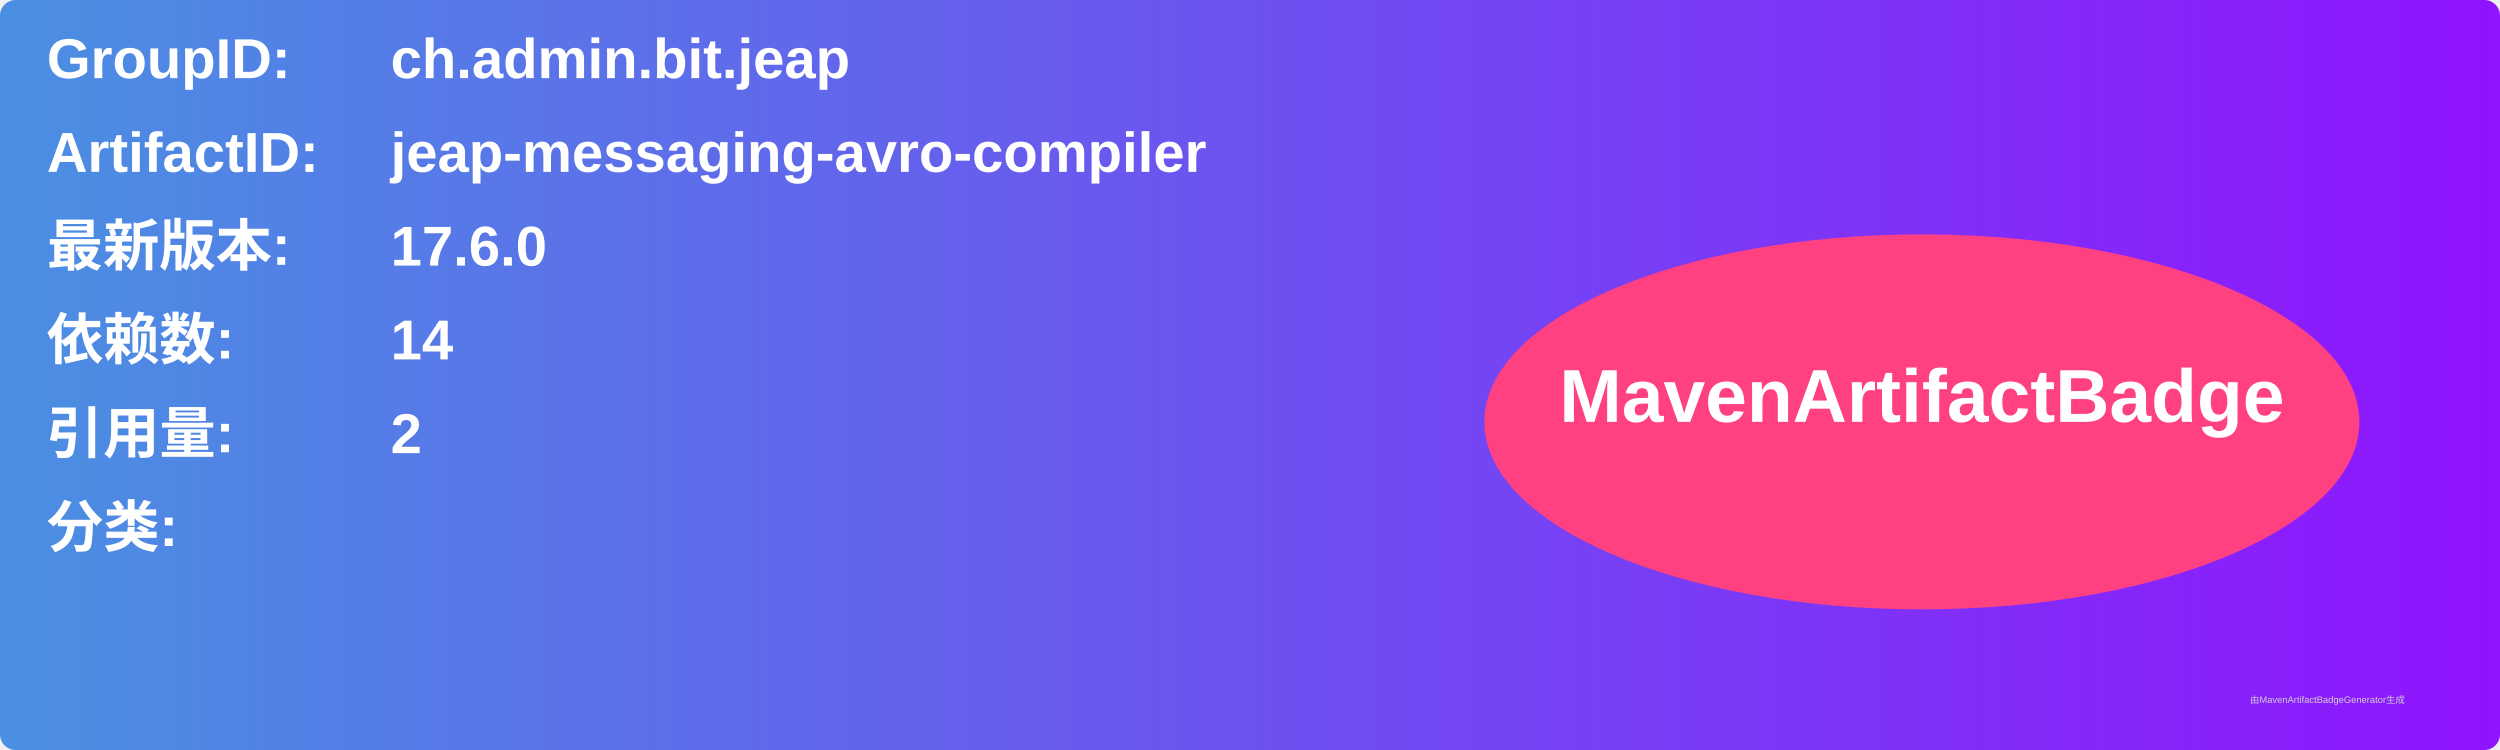
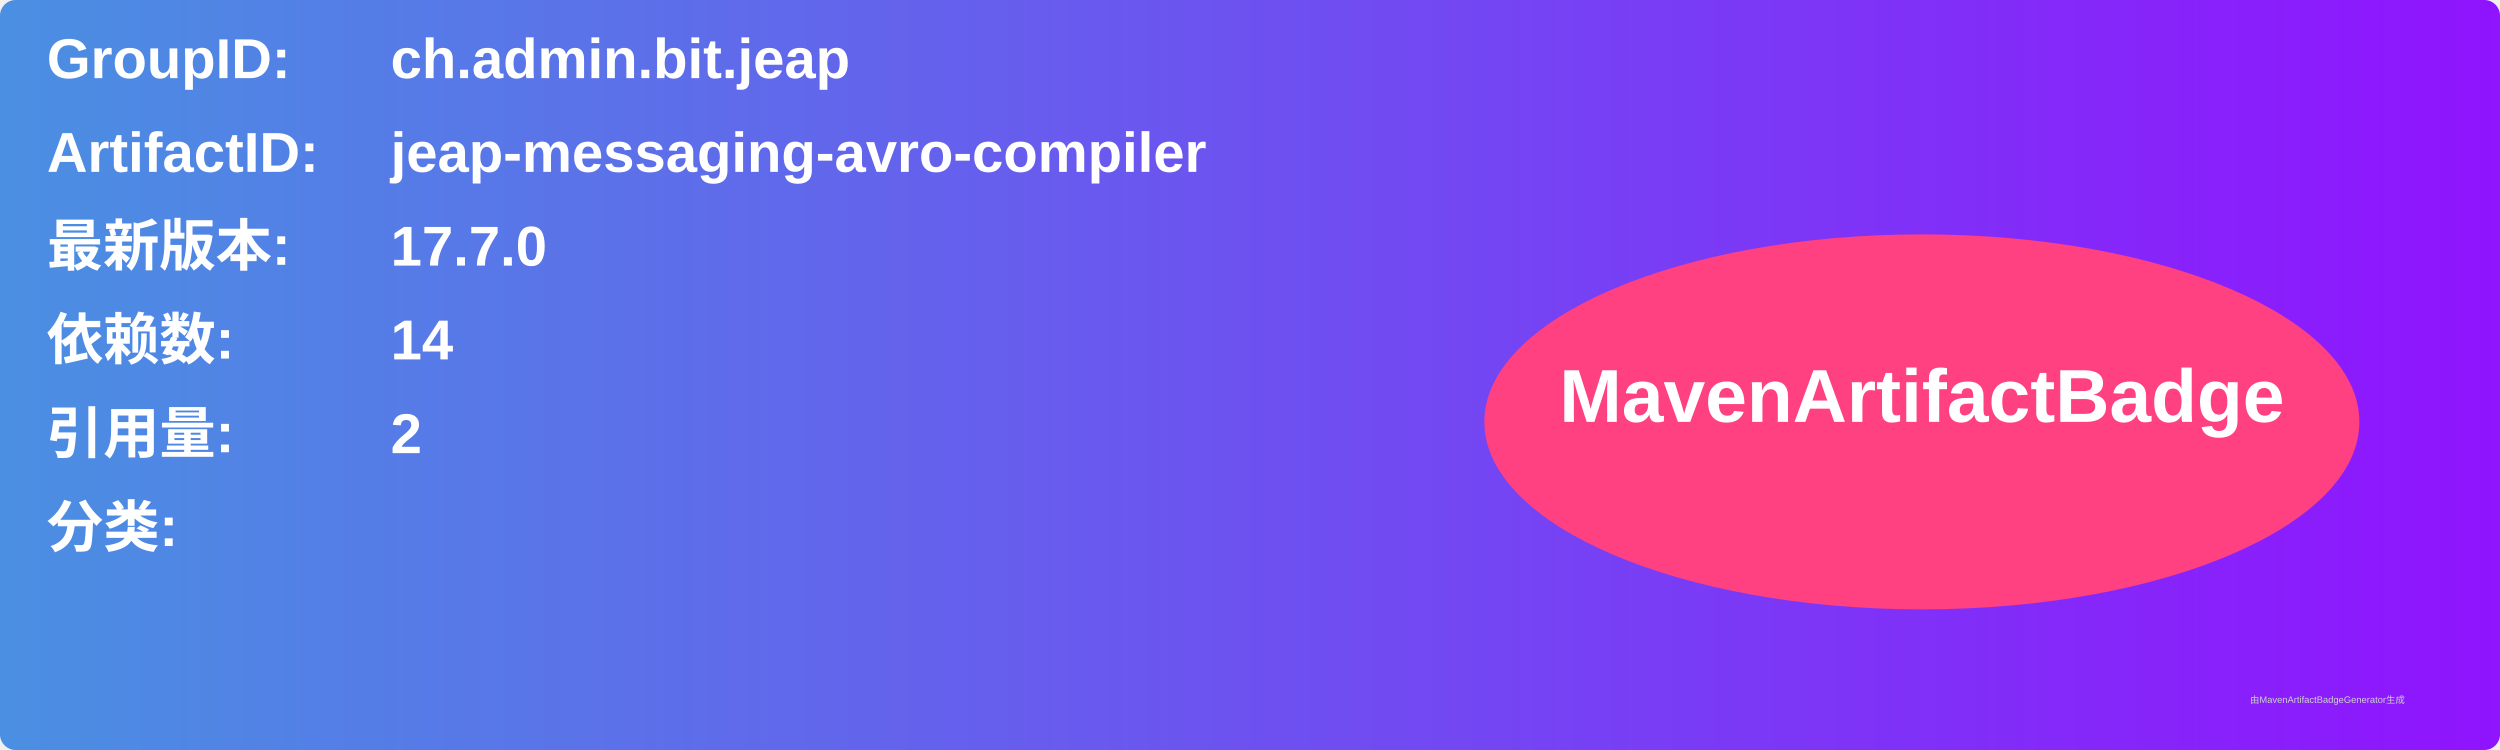
<svg xmlns="http://www.w3.org/2000/svg" width="800" height="240" viewBox="0 0 800 240">
  <linearGradient id="grad" x1="0%" y1="0%" x2="100%" y2="0%">
    <stop offset="0%" stop-color="#4a90e2" />
    <stop offset="100%" stop-color="#9013fe" />
  </linearGradient>
  <rect width="100%" height="100%" rx="5" ry="5" fill="url(#grad)" />
  <g transform="translate(15, 15)">
    <text x="0" y="10" font-family="Arial" font-size="18" fill="white" font-weight="bold" width="260">GroupID:</text>
    <text x="110" y="10" font-family="Arial" font-size="18" fill="white" font-weight="bold" width="460">ch.admin.bit.jeap</text>
    <text x="0" y="40" font-family="Arial" font-size="18" fill="white" font-weight="bold" width="260">ArtifactID:</text>
    <text x="110" y="40" font-family="Arial" font-size="18" fill="white" font-weight="bold" width="460">jeap-messaging-avro-compiler</text>
    <text x="0" y="70" font-family="Arial" font-size="18" fill="white" font-weight="bold">最新版本:</text>
    <text x="110" y="70" font-family="Arial" font-size="18" fill="white" font-weight="bold">
-       <tspan font-weight="bold">17.6.0</tspan>
+       <tspan font-weight="bold">17.7.0</tspan>
    </text>
    <text x="0" y="100" font-family="Arial" font-size="18" fill="white" font-weight="bold">依赖数: </text>
    <text x="110" y="100" font-family="Arial" font-size="18" fill="white">
      <tspan font-weight="bold">14</tspan>
    </text>
    <text x="0" y="130" font-family="Arial" font-size="18" fill="white" font-weight="bold">引用量: </text>
    <text x="110" y="130" font-family="Arial" font-size="18" fill="white">
      <tspan font-weight="bold">2</tspan>
    </text>
    <text x="0" y="160" font-family="Arial" font-size="18" fill="white" font-weight="bold">分类:</text>
    <text x="10" y="190" font-family="Arial" font-size="10" fill="white">
      <tspan font-weight="bold" />
    </text>
    <ellipse cx="600" cy="120" rx="140" ry="60" fill="#ff4081" />
    <text x="600" y="120" text-anchor="middle" font-family="Arial" font-size="24" fill="white" font-weight="bold">MavenArtifactBadge</text>
  </g>
  <text x="720" y="225" font-family="Arial" font-size="3" fill="#d0d0d0">由MavenArtifactBadgeGenerator生成</text>
</svg>
